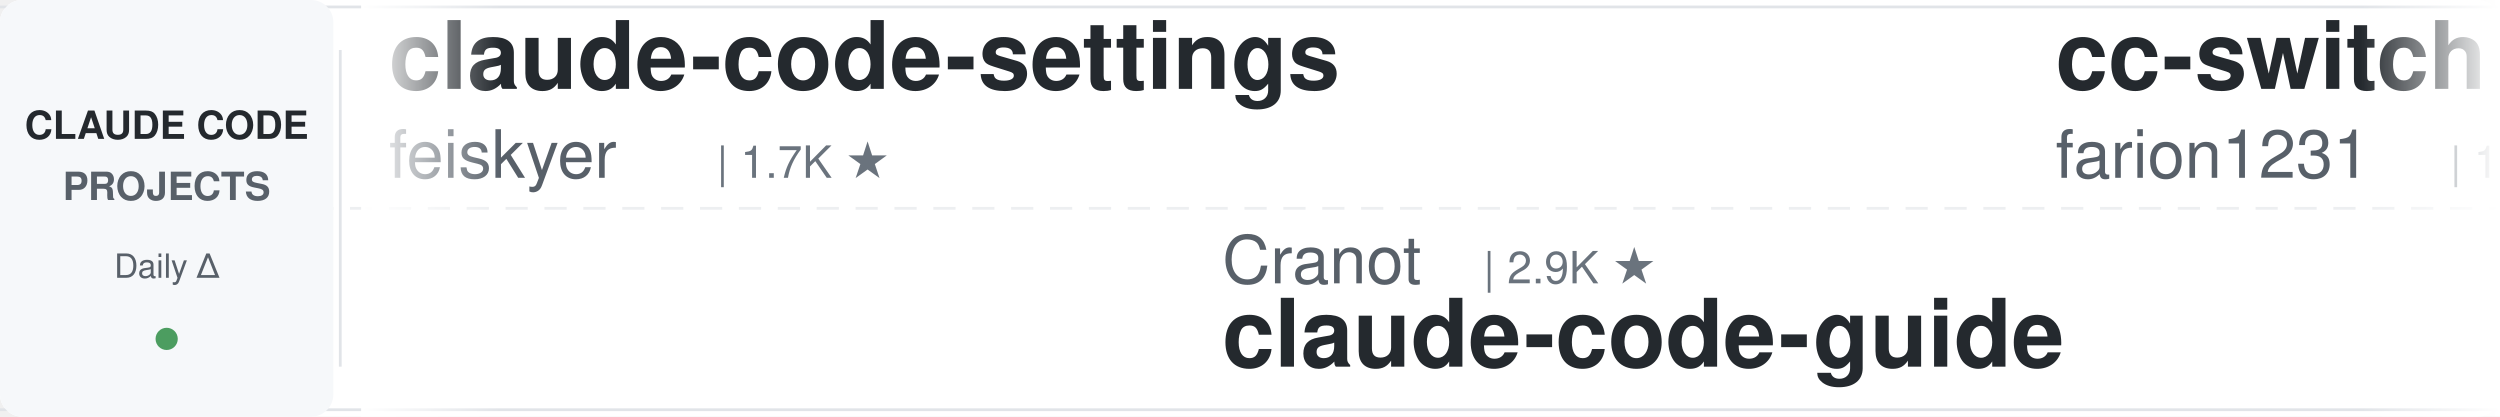
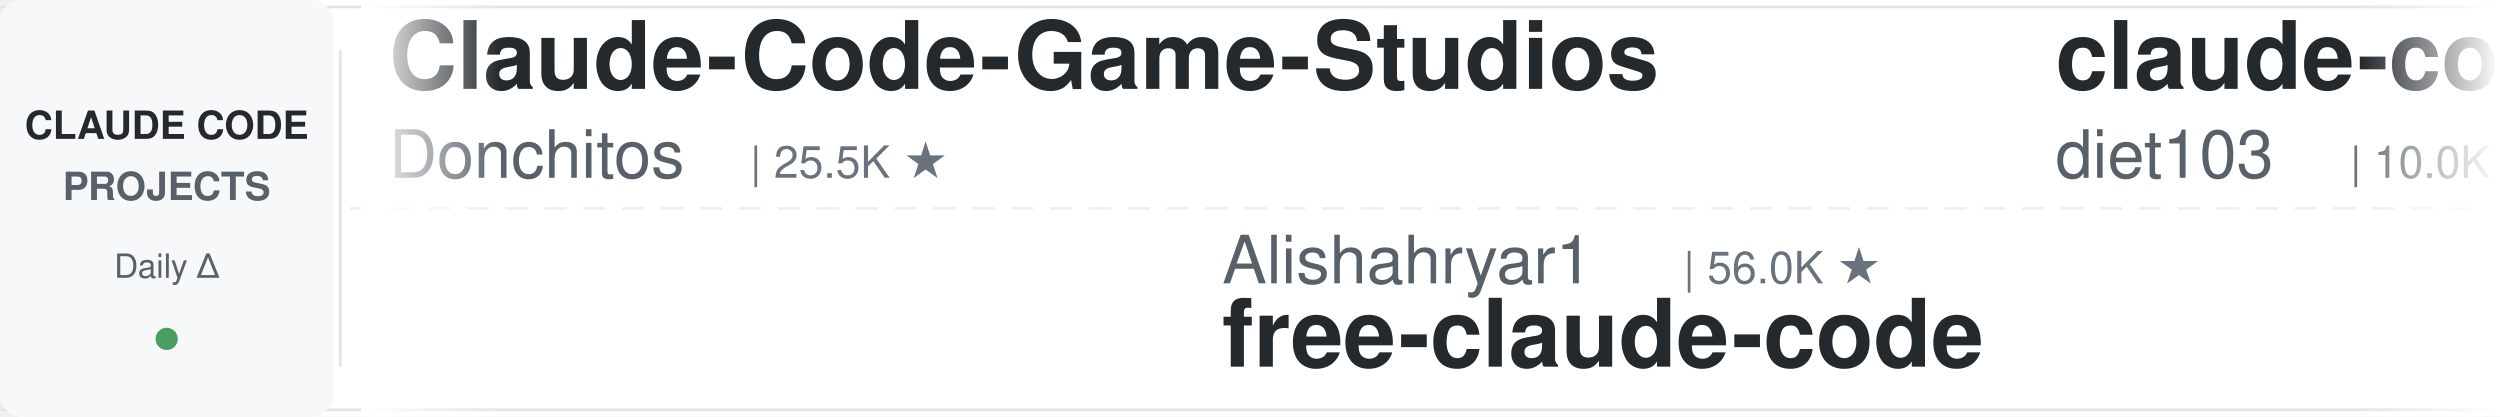
<svg xmlns="http://www.w3.org/2000/svg" width="900" height="150">
  <defs>
    <linearGradient id="leftFade" x1="0%" y1="0%" x2="100%" y2="0%">
      <stop offset="0%" style="stop-color:#ffffff;stop-opacity:1" />
      <stop offset="100%" style="stop-color:#ffffff;stop-opacity:0" />
    </linearGradient>
    <linearGradient id="rightFade" x1="0%" y1="0%" x2="100%" y2="0%">
      <stop offset="0%" style="stop-color:#ffffff;stop-opacity:0" />
      <stop offset="100%" style="stop-color:#ffffff;stop-opacity:1" />
    </linearGradient>
  </defs>
  <rect width="900" height="150" fill="#ffffff" rx="8" />
  <rect x="0" y="2" width="900" height="1" fill="#e1e4e8" />
  <rect x="0" y="147" width="900" height="1" fill="#e1e4e8" />
  <line x1="0" y1="75" x2="900" y2="75" stroke="#e1e4e8" stroke-width="1" stroke-dasharray="8 6" opacity="0.6" />
  <rect x="0" y="0" width="120" height="150" fill="#f6f8fa" rx="8" />
  <text x="60" y="50" font-family="-apple-system, BlinkMacSystemFont, 'Segoe UI', Helvetica, Arial, sans-serif" font-size="14" font-weight="600" fill="#24292e" text-anchor="middle">CLAUDE CODE</text>
  <text x="60" y="72" font-family="-apple-system, BlinkMacSystemFont, 'Segoe UI', Helvetica, Arial, sans-serif" font-size="14" font-weight="600" fill="#586069" text-anchor="middle">PROJECTS</text>
  <text x="60" y="100" font-family="-apple-system, BlinkMacSystemFont, 'Segoe UI', Helvetica, Arial, sans-serif" font-size="12" font-weight="500" fill="#586069" text-anchor="middle">Daily Δ</text>
  <circle cx="60" cy="122" r="4" fill="#22863a" opacity="0.8" />
  <rect x="122" y="18" width="1" height="114" fill="#e1e4e8" />
  <clipPath id="tickerClip">
    <rect x="130" y="0" width="770" height="150" />
  </clipPath>
  <g clip-path="url(#tickerClip)">
    <g id="tickerItems">
      <animateTransform attributeName="transform" attributeType="XML" type="translate" from="0 0" to="-3000 0" dur="54s" repeatCount="indefinite" />
      <g transform="translate(0, 0)">
-         <text x="140" y="32" font-family="-apple-system, BlinkMacSystemFont, 'Segoe UI', Helvetica, Arial, sans-serif" font-size="34" font-weight="600" fill="#24292e">claude-code-settings</text>
-         <text x="140" y="64" font-family="-apple-system, BlinkMacSystemFont, 'Segoe UI', Helvetica, Arial, sans-serif" font-size="24" font-weight="400" fill="#586069">feiskyer</text>
-         <text x="258" y="64" font-family="-apple-system, BlinkMacSystemFont, 'Segoe UI', Helvetica, Arial, sans-serif" font-size="16" font-weight="500" fill="#6a737d">| 1.7K ★</text>
+         <text x="140" y="32" font-family="-apple-system, BlinkMacSystemFont, 'Segoe UI', Helvetica, Arial, sans-serif" font-size="34" font-weight="600" fill="#24292e">Claude-Code-Game-Studios</text>
+         <text x="140" y="64" font-family="-apple-system, BlinkMacSystemFont, 'Segoe UI', Helvetica, Arial, sans-serif" font-size="24" font-weight="400" fill="#586069">Donchitos</text>
+         <text x="270" y="64" font-family="-apple-system, BlinkMacSystemFont, 'Segoe UI', Helvetica, Arial, sans-serif" font-size="16" font-weight="500" fill="#6a737d">| 25.5K ★</text>
      </g>
      <g transform="translate(300, 0)">
-         <text x="140" y="102" font-family="-apple-system, BlinkMacSystemFont, 'Segoe UI', Helvetica, Arial, sans-serif" font-size="24" font-weight="400" fill="#586069">Cranot</text>
-         <text x="234" y="102" font-family="-apple-system, BlinkMacSystemFont, 'Segoe UI', Helvetica, Arial, sans-serif" font-size="16" font-weight="500" fill="#6a737d">| 2.9K ★</text>
-         <text x="140" y="132" font-family="-apple-system, BlinkMacSystemFont, 'Segoe UI', Helvetica, Arial, sans-serif" font-size="34" font-weight="600" fill="#24292e">claude-code-guide</text>
+         <text x="140" y="102" font-family="-apple-system, BlinkMacSystemFont, 'Segoe UI', Helvetica, Arial, sans-serif" font-size="24" font-weight="400" fill="#586069">Alishahryar1</text>
+         <text x="306" y="102" font-family="-apple-system, BlinkMacSystemFont, 'Segoe UI', Helvetica, Arial, sans-serif" font-size="16" font-weight="500" fill="#6a737d">| 56.0K ★</text>
+         <text x="140" y="132" font-family="-apple-system, BlinkMacSystemFont, 'Segoe UI', Helvetica, Arial, sans-serif" font-size="34" font-weight="600" fill="#24292e">free-claude-code</text>
      </g>
      <g transform="translate(600, 0)">
-         <text x="140" y="32" font-family="-apple-system, BlinkMacSystemFont, 'Segoe UI', Helvetica, Arial, sans-serif" font-size="34" font-weight="600" fill="#24292e">cc-switch</text>
-         <text x="140" y="64" font-family="-apple-system, BlinkMacSystemFont, 'Segoe UI', Helvetica, Arial, sans-serif" font-size="24" font-weight="400" fill="#586069">farion1231</text>
-         <text x="282" y="64" font-family="-apple-system, BlinkMacSystemFont, 'Segoe UI', Helvetica, Arial, sans-serif" font-size="16" font-weight="500" fill="#6a737d">| 137.1K ★</text>
+         <text x="140" y="32" font-family="-apple-system, BlinkMacSystemFont, 'Segoe UI', Helvetica, Arial, sans-serif" font-size="34" font-weight="600" fill="#24292e">claude-code-infrastructu...</text>
+         <text x="140" y="64" font-family="-apple-system, BlinkMacSystemFont, 'Segoe UI', Helvetica, Arial, sans-serif" font-size="24" font-weight="400" fill="#586069">diet103</text>
+         <text x="246" y="64" font-family="-apple-system, BlinkMacSystemFont, 'Segoe UI', Helvetica, Arial, sans-serif" font-size="16" font-weight="500" fill="#6a737d">| 10.0K ★</text>
      </g>
      <g transform="translate(900, 0)">
-         <text x="140" y="102" font-family="-apple-system, BlinkMacSystemFont, 'Segoe UI', Helvetica, Arial, sans-serif" font-size="24" font-weight="400" fill="#586069">ponponon</text>
-         <text x="258" y="102" font-family="-apple-system, BlinkMacSystemFont, 'Segoe UI', Helvetica, Arial, sans-serif" font-size="16" font-weight="500" fill="#6a737d">| 2.3K ★</text>
-         <text x="140" y="132" font-family="-apple-system, BlinkMacSystemFont, 'Segoe UI', Helvetica, Arial, sans-serif" font-size="34" font-weight="600" fill="#24292e">claude_code_src</text>
+         <text x="140" y="102" font-family="-apple-system, BlinkMacSystemFont, 'Segoe UI', Helvetica, Arial, sans-serif" font-size="24" font-weight="400" fill="#586069">huangjia2019</text>
+         <text x="306" y="102" font-family="-apple-system, BlinkMacSystemFont, 'Segoe UI', Helvetica, Arial, sans-serif" font-size="16" font-weight="500" fill="#6a737d">| 1.1K ★</text>
+         <text x="140" y="132" font-family="-apple-system, BlinkMacSystemFont, 'Segoe UI', Helvetica, Arial, sans-serif" font-size="34" font-weight="600" fill="#24292e">claude-code-engineering</text>
      </g>
      <g transform="translate(1200, 0)">
-         <text x="140" y="32" font-family="-apple-system, BlinkMacSystemFont, 'Segoe UI', Helvetica, Arial, sans-serif" font-size="34" font-weight="600" fill="#24292e">Auto-claude-code-researc...</text>
-         <text x="140" y="64" font-family="-apple-system, BlinkMacSystemFont, 'Segoe UI', Helvetica, Arial, sans-serif" font-size="24" font-weight="400" fill="#586069">wanshuiyin</text>
-         <text x="282" y="64" font-family="-apple-system, BlinkMacSystemFont, 'Segoe UI', Helvetica, Arial, sans-serif" font-size="16" font-weight="500" fill="#6a737d">| 16.7K ★</text>
+         <text x="140" y="32" font-family="-apple-system, BlinkMacSystemFont, 'Segoe UI', Helvetica, Arial, sans-serif" font-size="34" font-weight="600" fill="#24292e">claude_codex_bridge</text>
+         <text x="140" y="64" font-family="-apple-system, BlinkMacSystemFont, 'Segoe UI', Helvetica, Arial, sans-serif" font-size="24" font-weight="400" fill="#586069">SeemSeam</text>
+         <text x="258" y="64" font-family="-apple-system, BlinkMacSystemFont, 'Segoe UI', Helvetica, Arial, sans-serif" font-size="16" font-weight="500" fill="#6a737d">| 3.5K ★</text>
      </g>
      <g transform="translate(1500, 0)">
-         <text x="140" y="102" font-family="-apple-system, BlinkMacSystemFont, 'Segoe UI', Helvetica, Arial, sans-serif" font-size="24" font-weight="400" fill="#586069">digitalsamba</text>
-         <text x="306" y="102" font-family="-apple-system, BlinkMacSystemFont, 'Segoe UI', Helvetica, Arial, sans-serif" font-size="16" font-weight="500" fill="#6a737d">| 2.1K ★</text>
-         <text x="140" y="132" font-family="-apple-system, BlinkMacSystemFont, 'Segoe UI', Helvetica, Arial, sans-serif" font-size="34" font-weight="600" fill="#24292e">claude-code-video-toolki...</text>
+         <text x="140" y="102" font-family="-apple-system, BlinkMacSystemFont, 'Segoe UI', Helvetica, Arial, sans-serif" font-size="24" font-weight="400" fill="#586069">musistudio</text>
+         <text x="282" y="102" font-family="-apple-system, BlinkMacSystemFont, 'Segoe UI', Helvetica, Arial, sans-serif" font-size="16" font-weight="500" fill="#6a737d">| 37.4K ★</text>
+         <text x="140" y="132" font-family="-apple-system, BlinkMacSystemFont, 'Segoe UI', Helvetica, Arial, sans-serif" font-size="34" font-weight="600" fill="#24292e">claude-code-router</text>
      </g>
      <g transform="translate(1800, 0)">
-         <text x="140" y="32" font-family="-apple-system, BlinkMacSystemFont, 'Segoe UI', Helvetica, Arial, sans-serif" font-size="34" font-weight="600" fill="#24292e">claude-code-from-source</text>
-         <text x="140" y="64" font-family="-apple-system, BlinkMacSystemFont, 'Segoe UI', Helvetica, Arial, sans-serif" font-size="24" font-weight="400" fill="#586069">alejandrobalderas</text>
-         <text x="366" y="64" font-family="-apple-system, BlinkMacSystemFont, 'Segoe UI', Helvetica, Arial, sans-serif" font-size="16" font-weight="500" fill="#6a737d">| 2.9K ★</text>
+         <text x="140" y="32" font-family="-apple-system, BlinkMacSystemFont, 'Segoe UI', Helvetica, Arial, sans-serif" font-size="34" font-weight="600" fill="#24292e">claude-code-guide</text>
+         <text x="140" y="64" font-family="-apple-system, BlinkMacSystemFont, 'Segoe UI', Helvetica, Arial, sans-serif" font-size="24" font-weight="400" fill="#586069">zebbern</text>
+         <text x="246" y="64" font-family="-apple-system, BlinkMacSystemFont, 'Segoe UI', Helvetica, Arial, sans-serif" font-size="16" font-weight="500" fill="#6a737d">| 4.6K ★</text>
      </g>
      <g transform="translate(2100, 0)">
-         <text x="140" y="102" font-family="-apple-system, BlinkMacSystemFont, 'Segoe UI', Helvetica, Arial, sans-serif" font-size="24" font-weight="400" fill="#586069">kodu-ai</text>
-         <text x="246" y="102" font-family="-apple-system, BlinkMacSystemFont, 'Segoe UI', Helvetica, Arial, sans-serif" font-size="16" font-weight="500" fill="#6a737d">| 5.2K ★</text>
-         <text x="140" y="132" font-family="-apple-system, BlinkMacSystemFont, 'Segoe UI', Helvetica, Arial, sans-serif" font-size="34" font-weight="600" fill="#24292e">claude-coder</text>
+         <text x="140" y="102" font-family="-apple-system, BlinkMacSystemFont, 'Segoe UI', Helvetica, Arial, sans-serif" font-size="24" font-weight="400" fill="#586069">huangserva</text>
+         <text x="282" y="102" font-family="-apple-system, BlinkMacSystemFont, 'Segoe UI', Helvetica, Arial, sans-serif" font-size="16" font-weight="500" fill="#6a737d">| 631 ★</text>
+         <text x="140" y="132" font-family="-apple-system, BlinkMacSystemFont, 'Segoe UI', Helvetica, Arial, sans-serif" font-size="34" font-weight="600" fill="#24292e">claude-code-cli</text>
      </g>
      <g transform="translate(2400, 0)">
-         <text x="140" y="32" font-family="-apple-system, BlinkMacSystemFont, 'Segoe UI', Helvetica, Arial, sans-serif" font-size="34" font-weight="600" fill="#24292e">claude-code-from-scratch</text>
-         <text x="140" y="64" font-family="-apple-system, BlinkMacSystemFont, 'Segoe UI', Helvetica, Arial, sans-serif" font-size="24" font-weight="400" fill="#586069">Windy3f3f3f3f</text>
-         <text x="318" y="64" font-family="-apple-system, BlinkMacSystemFont, 'Segoe UI', Helvetica, Arial, sans-serif" font-size="16" font-weight="500" fill="#6a737d">| 2.7K ★</text>
+         <text x="140" y="32" font-family="-apple-system, BlinkMacSystemFont, 'Segoe UI', Helvetica, Arial, sans-serif" font-size="34" font-weight="600" fill="#24292e">edmunds-claude-code</text>
+         <text x="140" y="64" font-family="-apple-system, BlinkMacSystemFont, 'Segoe UI', Helvetica, Arial, sans-serif" font-size="24" font-weight="400" fill="#586069">edmund-io</text>
+         <text x="270" y="64" font-family="-apple-system, BlinkMacSystemFont, 'Segoe UI', Helvetica, Arial, sans-serif" font-size="16" font-weight="500" fill="#6a737d">| 1.5K ★</text>
      </g>
      <g transform="translate(2700, 0)">
-         <text x="140" y="102" font-family="-apple-system, BlinkMacSystemFont, 'Segoe UI', Helvetica, Arial, sans-serif" font-size="24" font-weight="400" fill="#586069">AICoderTudou</text>
-         <text x="306" y="102" font-family="-apple-system, BlinkMacSystemFont, 'Segoe UI', Helvetica, Arial, sans-serif" font-size="16" font-weight="500" fill="#6a737d">| 494 ★</text>
-         <text x="140" y="132" font-family="-apple-system, BlinkMacSystemFont, 'Segoe UI', Helvetica, Arial, sans-serif" font-size="34" font-weight="600" fill="#24292e">claude-code-tudou</text>
+         <text x="140" y="102" font-family="-apple-system, BlinkMacSystemFont, 'Segoe UI', Helvetica, Arial, sans-serif" font-size="24" font-weight="400" fill="#586069">wanshuiyin</text>
+         <text x="282" y="102" font-family="-apple-system, BlinkMacSystemFont, 'Segoe UI', Helvetica, Arial, sans-serif" font-size="16" font-weight="500" fill="#6a737d">| 16.7K ★</text>
+         <text x="140" y="132" font-family="-apple-system, BlinkMacSystemFont, 'Segoe UI', Helvetica, Arial, sans-serif" font-size="34" font-weight="600" fill="#24292e">Auto-claude-code-researc...</text>
      </g>
      <g transform="translate(3000, 0)">
-         <text x="140" y="32" font-family="-apple-system, BlinkMacSystemFont, 'Segoe UI', Helvetica, Arial, sans-serif" font-size="34" font-weight="600" fill="#24292e">claude-code-settings</text>
-         <text x="140" y="64" font-family="-apple-system, BlinkMacSystemFont, 'Segoe UI', Helvetica, Arial, sans-serif" font-size="24" font-weight="400" fill="#586069">feiskyer</text>
-         <text x="258" y="64" font-family="-apple-system, BlinkMacSystemFont, 'Segoe UI', Helvetica, Arial, sans-serif" font-size="16" font-weight="500" fill="#6a737d">| 1.7K ★</text>
+         <text x="140" y="32" font-family="-apple-system, BlinkMacSystemFont, 'Segoe UI', Helvetica, Arial, sans-serif" font-size="34" font-weight="600" fill="#24292e">Claude-Code-Game-Studios</text>
+         <text x="140" y="64" font-family="-apple-system, BlinkMacSystemFont, 'Segoe UI', Helvetica, Arial, sans-serif" font-size="24" font-weight="400" fill="#586069">Donchitos</text>
+         <text x="270" y="64" font-family="-apple-system, BlinkMacSystemFont, 'Segoe UI', Helvetica, Arial, sans-serif" font-size="16" font-weight="500" fill="#6a737d">| 25.5K ★</text>
      </g>
      <g transform="translate(3300, 0)">
-         <text x="140" y="102" font-family="-apple-system, BlinkMacSystemFont, 'Segoe UI', Helvetica, Arial, sans-serif" font-size="24" font-weight="400" fill="#586069">Cranot</text>
-         <text x="234" y="102" font-family="-apple-system, BlinkMacSystemFont, 'Segoe UI', Helvetica, Arial, sans-serif" font-size="16" font-weight="500" fill="#6a737d">| 2.9K ★</text>
-         <text x="140" y="132" font-family="-apple-system, BlinkMacSystemFont, 'Segoe UI', Helvetica, Arial, sans-serif" font-size="34" font-weight="600" fill="#24292e">claude-code-guide</text>
+         <text x="140" y="102" font-family="-apple-system, BlinkMacSystemFont, 'Segoe UI', Helvetica, Arial, sans-serif" font-size="24" font-weight="400" fill="#586069">Alishahryar1</text>
+         <text x="306" y="102" font-family="-apple-system, BlinkMacSystemFont, 'Segoe UI', Helvetica, Arial, sans-serif" font-size="16" font-weight="500" fill="#6a737d">| 56.0K ★</text>
+         <text x="140" y="132" font-family="-apple-system, BlinkMacSystemFont, 'Segoe UI', Helvetica, Arial, sans-serif" font-size="34" font-weight="600" fill="#24292e">free-claude-code</text>
      </g>
      <g transform="translate(3600, 0)">
-         <text x="140" y="32" font-family="-apple-system, BlinkMacSystemFont, 'Segoe UI', Helvetica, Arial, sans-serif" font-size="34" font-weight="600" fill="#24292e">cc-switch</text>
-         <text x="140" y="64" font-family="-apple-system, BlinkMacSystemFont, 'Segoe UI', Helvetica, Arial, sans-serif" font-size="24" font-weight="400" fill="#586069">farion1231</text>
-         <text x="282" y="64" font-family="-apple-system, BlinkMacSystemFont, 'Segoe UI', Helvetica, Arial, sans-serif" font-size="16" font-weight="500" fill="#6a737d">| 137.1K ★</text>
+         <text x="140" y="32" font-family="-apple-system, BlinkMacSystemFont, 'Segoe UI', Helvetica, Arial, sans-serif" font-size="34" font-weight="600" fill="#24292e">claude-code-infrastructu...</text>
+         <text x="140" y="64" font-family="-apple-system, BlinkMacSystemFont, 'Segoe UI', Helvetica, Arial, sans-serif" font-size="24" font-weight="400" fill="#586069">diet103</text>
+         <text x="246" y="64" font-family="-apple-system, BlinkMacSystemFont, 'Segoe UI', Helvetica, Arial, sans-serif" font-size="16" font-weight="500" fill="#6a737d">| 10.0K ★</text>
      </g>
      <g transform="translate(3900, 0)">
-         <text x="140" y="102" font-family="-apple-system, BlinkMacSystemFont, 'Segoe UI', Helvetica, Arial, sans-serif" font-size="24" font-weight="400" fill="#586069">ponponon</text>
-         <text x="258" y="102" font-family="-apple-system, BlinkMacSystemFont, 'Segoe UI', Helvetica, Arial, sans-serif" font-size="16" font-weight="500" fill="#6a737d">| 2.3K ★</text>
-         <text x="140" y="132" font-family="-apple-system, BlinkMacSystemFont, 'Segoe UI', Helvetica, Arial, sans-serif" font-size="34" font-weight="600" fill="#24292e">claude_code_src</text>
+         <text x="140" y="102" font-family="-apple-system, BlinkMacSystemFont, 'Segoe UI', Helvetica, Arial, sans-serif" font-size="24" font-weight="400" fill="#586069">huangjia2019</text>
+         <text x="306" y="102" font-family="-apple-system, BlinkMacSystemFont, 'Segoe UI', Helvetica, Arial, sans-serif" font-size="16" font-weight="500" fill="#6a737d">| 1.1K ★</text>
+         <text x="140" y="132" font-family="-apple-system, BlinkMacSystemFont, 'Segoe UI', Helvetica, Arial, sans-serif" font-size="34" font-weight="600" fill="#24292e">claude-code-engineering</text>
      </g>
    </g>
  </g>
  <rect x="130" y="0" width="50" height="150" fill="url(#leftFade)" />
  <rect x="850" y="0" width="50" height="150" fill="url(#rightFade)" />
</svg>
